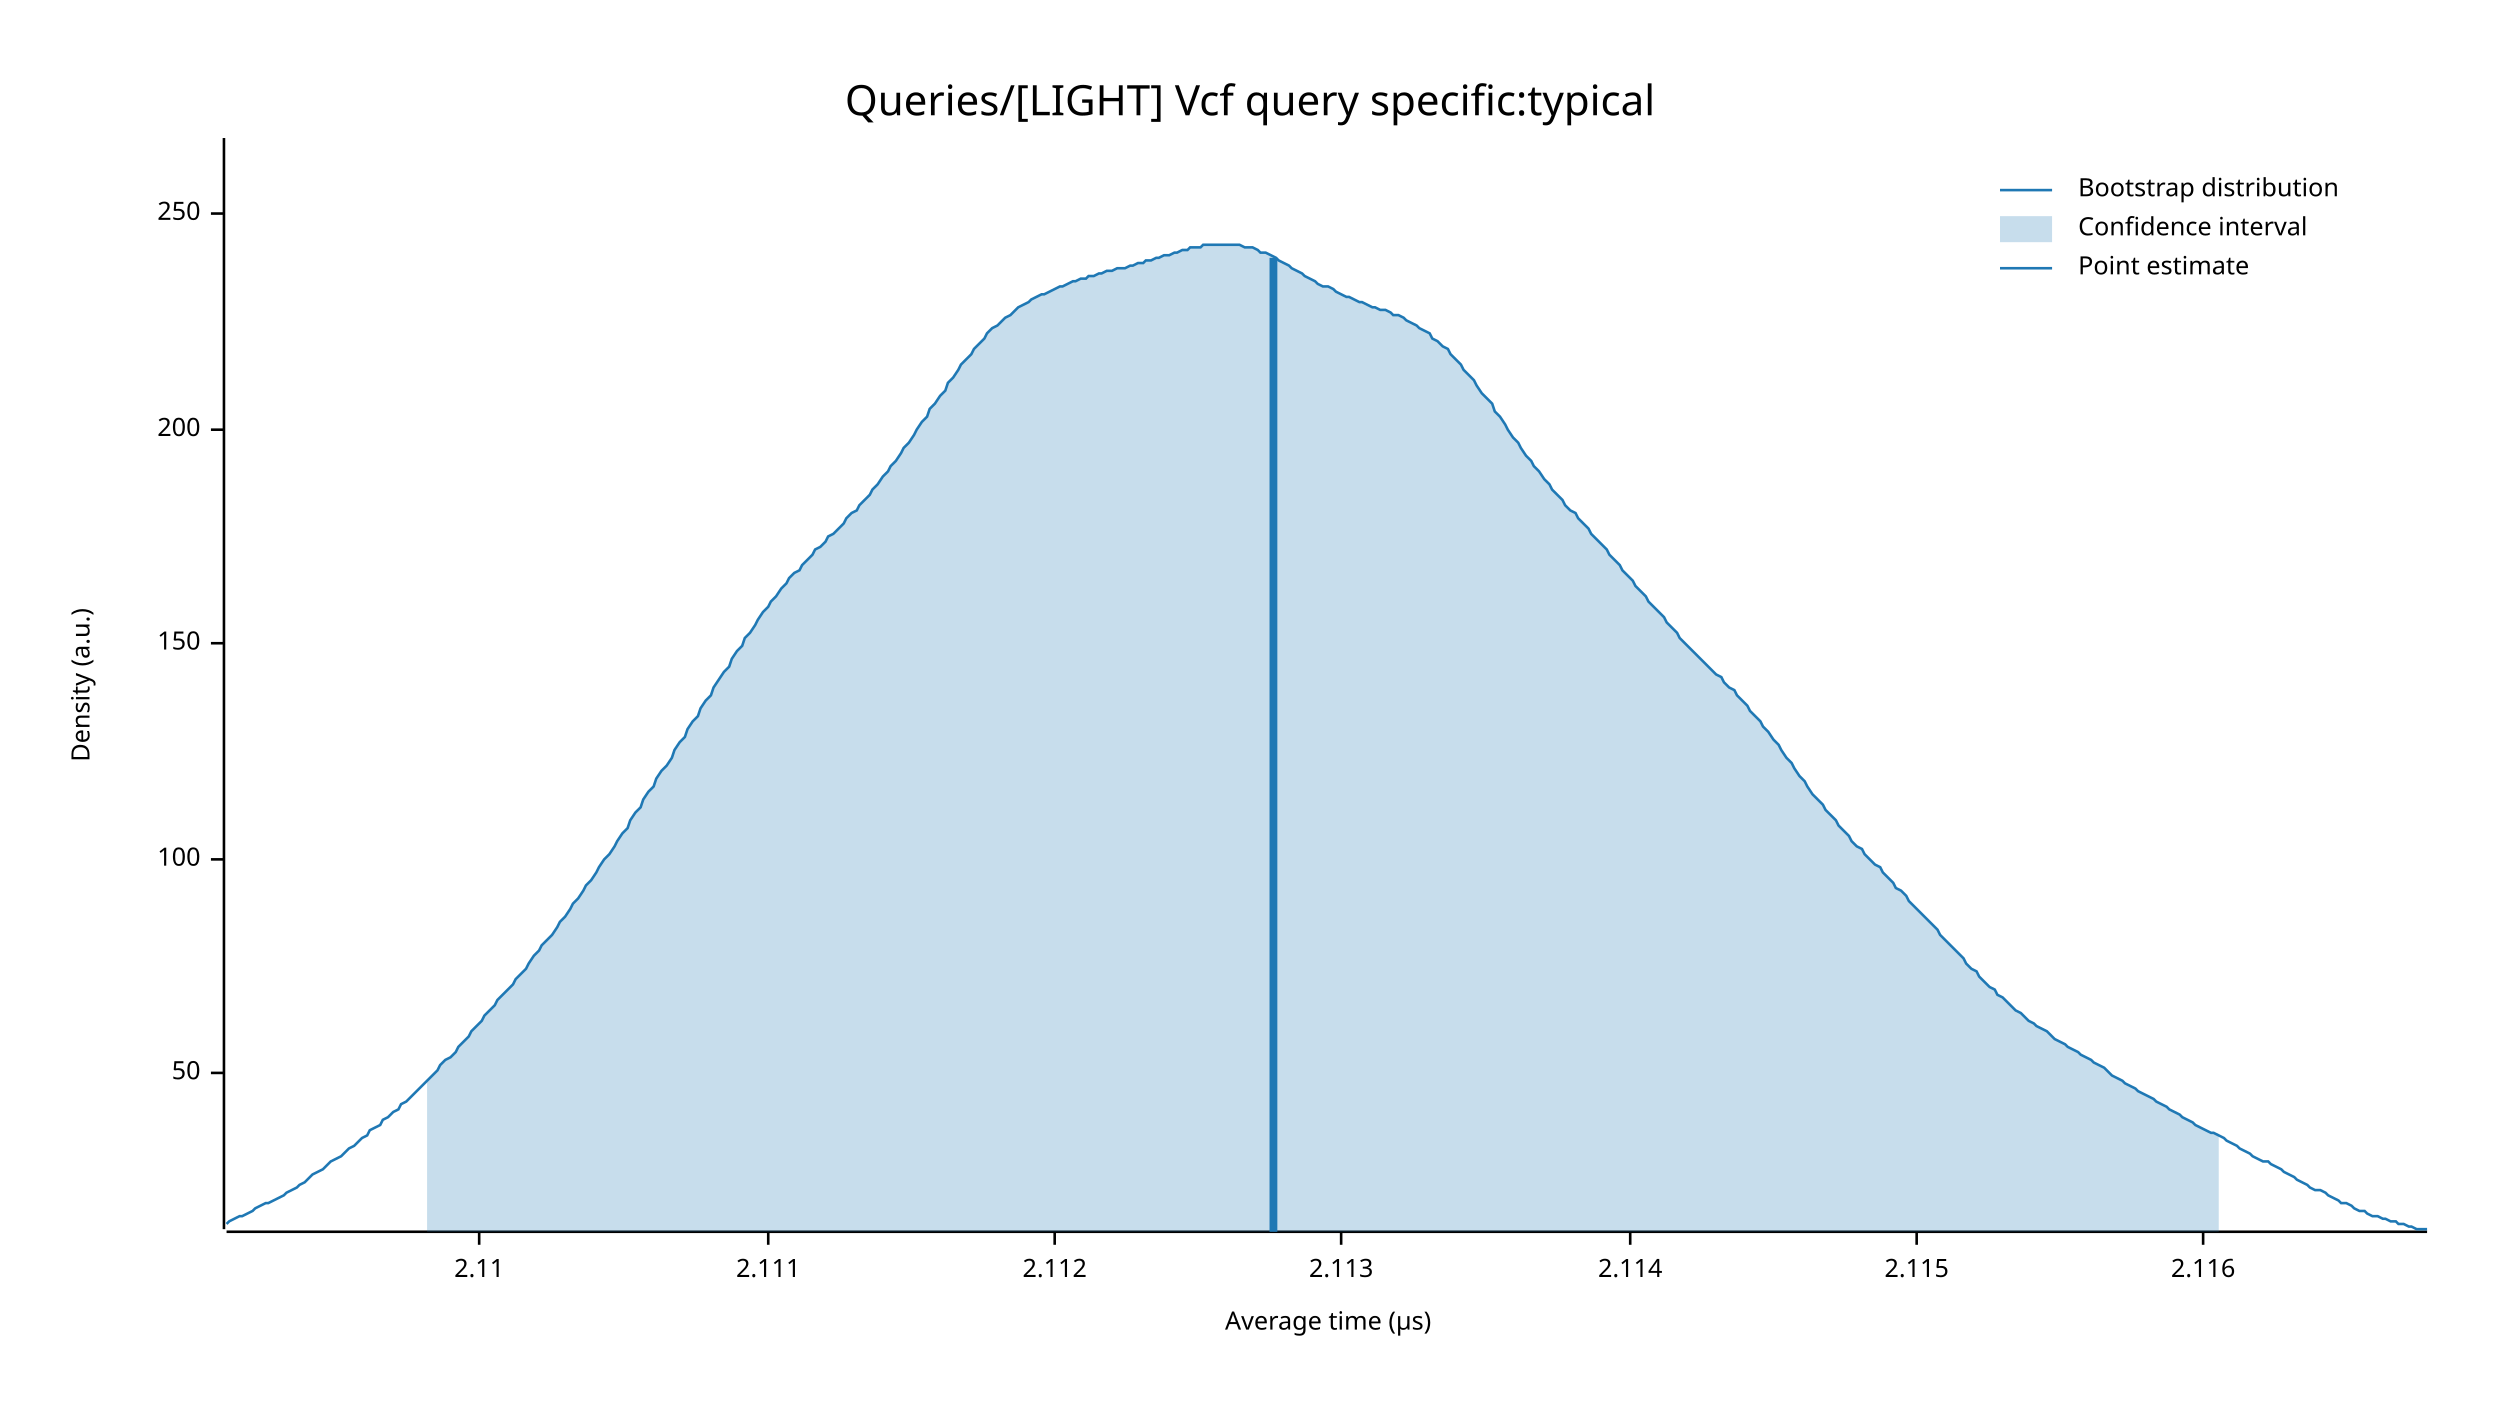
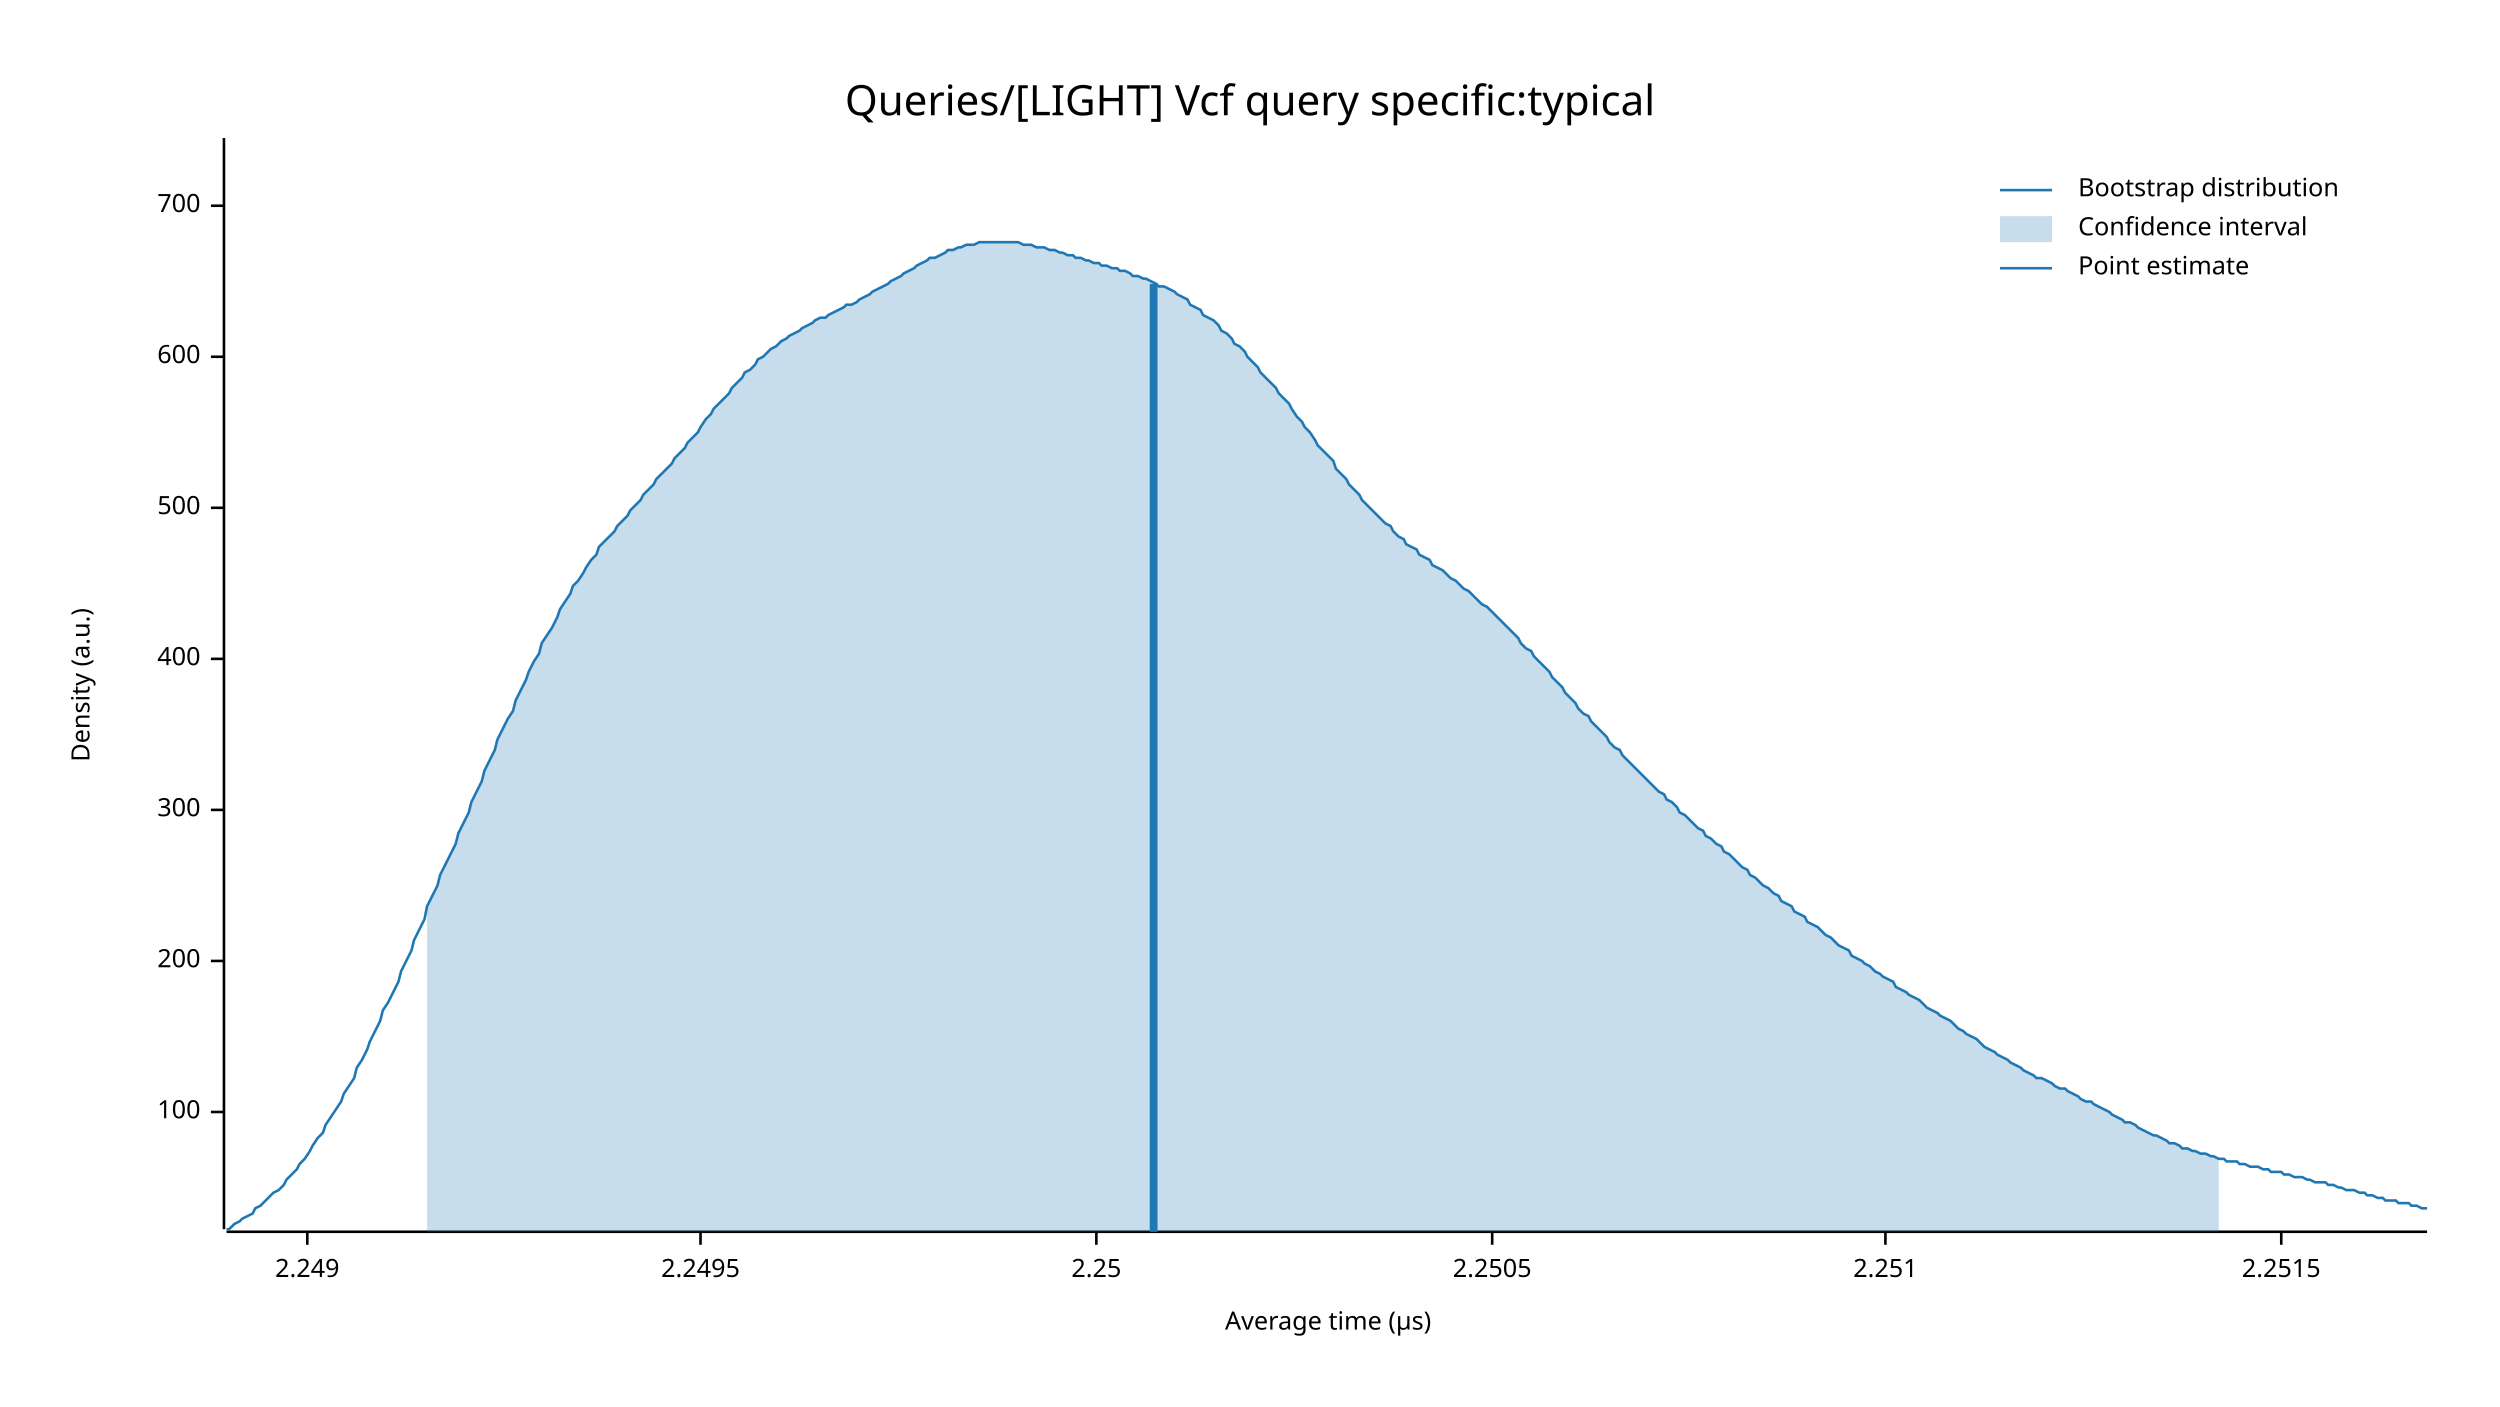
<svg xmlns="http://www.w3.org/2000/svg" width="960" height="540" viewBox="0 0 960 540">
  <text x="480" y="32" dy="0.76em" text-anchor="middle" font-family="sans-serif" font-size="16.129" opacity="1" fill="#000000">
Queries/[LIGHT] Vcf query specific:typical
</text>
  <text x="27" y="263" dy="0.76em" text-anchor="middle" font-family="sans-serif" font-size="9.677" opacity="1" fill="#000000" transform="rotate(270, 27, 263)">
Density (a.u.)
</text>
  <text x="510" y="513" dy="-0.5ex" text-anchor="middle" font-family="sans-serif" font-size="9.677" opacity="1" fill="#000000">
Average time (µs)
</text>
  <polyline fill="none" opacity="1" stroke="#000000" stroke-width="1" points="86,53 86,472 " />
-   <text x="77" y="412" dy="0.5ex" text-anchor="end" font-family="sans-serif" font-size="9.677" opacity="1" fill="#000000">
- 50
- </text>
-   <polyline fill="none" opacity="1" stroke="#000000" stroke-width="1" points="81,412 86,412 " />
-   <text x="77" y="330" dy="0.5ex" text-anchor="end" font-family="sans-serif" font-size="9.677" opacity="1" fill="#000000">
+   <text x="77" y="427" dy="0.5ex" text-anchor="end" font-family="sans-serif" font-size="9.677" opacity="1" fill="#000000">
100
</text>
-   <polyline fill="none" opacity="1" stroke="#000000" stroke-width="1" points="81,330 86,330 " />
-   <text x="77" y="247" dy="0.5ex" text-anchor="end" font-family="sans-serif" font-size="9.677" opacity="1" fill="#000000">
- 150
- </text>
-   <polyline fill="none" opacity="1" stroke="#000000" stroke-width="1" points="81,247 86,247 " />
-   <text x="77" y="165" dy="0.5ex" text-anchor="end" font-family="sans-serif" font-size="9.677" opacity="1" fill="#000000">
+   <polyline fill="none" opacity="1" stroke="#000000" stroke-width="1" points="81,427 86,427 " />
+   <text x="77" y="369" dy="0.5ex" text-anchor="end" font-family="sans-serif" font-size="9.677" opacity="1" fill="#000000">
200
</text>
-   <polyline fill="none" opacity="1" stroke="#000000" stroke-width="1" points="81,165 86,165 " />
-   <text x="77" y="82" dy="0.5ex" text-anchor="end" font-family="sans-serif" font-size="9.677" opacity="1" fill="#000000">
- 250
+   <polyline fill="none" opacity="1" stroke="#000000" stroke-width="1" points="81,369 86,369 " />
+   <text x="77" y="311" dy="0.5ex" text-anchor="end" font-family="sans-serif" font-size="9.677" opacity="1" fill="#000000">
+ 300
</text>
-   <polyline fill="none" opacity="1" stroke="#000000" stroke-width="1" points="81,82 86,82 " />
+   <polyline fill="none" opacity="1" stroke="#000000" stroke-width="1" points="81,311 86,311 " />
+   <text x="77" y="253" dy="0.5ex" text-anchor="end" font-family="sans-serif" font-size="9.677" opacity="1" fill="#000000">
+ 400
+ </text>
+   <polyline fill="none" opacity="1" stroke="#000000" stroke-width="1" points="81,253 86,253 " />
+   <text x="77" y="195" dy="0.5ex" text-anchor="end" font-family="sans-serif" font-size="9.677" opacity="1" fill="#000000">
+ 500
+ </text>
+   <polyline fill="none" opacity="1" stroke="#000000" stroke-width="1" points="81,195 86,195 " />
+   <text x="77" y="137" dy="0.5ex" text-anchor="end" font-family="sans-serif" font-size="9.677" opacity="1" fill="#000000">
+ 600
+ </text>
+   <polyline fill="none" opacity="1" stroke="#000000" stroke-width="1" points="81,137 86,137 " />
+   <text x="77" y="79" dy="0.5ex" text-anchor="end" font-family="sans-serif" font-size="9.677" opacity="1" fill="#000000">
+ 700
+ </text>
+   <polyline fill="none" opacity="1" stroke="#000000" stroke-width="1" points="81,79 86,79 " />
  <polyline fill="none" opacity="1" stroke="#000000" stroke-width="1" points="87,473 932,473 " />
-   <text x="184" y="483" dy="0.76em" text-anchor="middle" font-family="sans-serif" font-size="9.677" opacity="1" fill="#000000">
- 2.11
+   <text x="118" y="483" dy="0.76em" text-anchor="middle" font-family="sans-serif" font-size="9.677" opacity="1" fill="#000000">
+ 2.249
</text>
-   <polyline fill="none" opacity="1" stroke="#000000" stroke-width="1" points="184,473 184,478 " />
-   <text x="295" y="483" dy="0.76em" text-anchor="middle" font-family="sans-serif" font-size="9.677" opacity="1" fill="#000000">
- 2.111
+   <polyline fill="none" opacity="1" stroke="#000000" stroke-width="1" points="118,473 118,478 " />
+   <text x="269" y="483" dy="0.76em" text-anchor="middle" font-family="sans-serif" font-size="9.677" opacity="1" fill="#000000">
+ 2.2495
</text>
-   <polyline fill="none" opacity="1" stroke="#000000" stroke-width="1" points="295,473 295,478 " />
-   <text x="405" y="483" dy="0.76em" text-anchor="middle" font-family="sans-serif" font-size="9.677" opacity="1" fill="#000000">
- 2.112
+   <polyline fill="none" opacity="1" stroke="#000000" stroke-width="1" points="269,473 269,478 " />
+   <text x="421" y="483" dy="0.76em" text-anchor="middle" font-family="sans-serif" font-size="9.677" opacity="1" fill="#000000">
+ 2.25
</text>
-   <polyline fill="none" opacity="1" stroke="#000000" stroke-width="1" points="405,473 405,478 " />
-   <text x="515" y="483" dy="0.76em" text-anchor="middle" font-family="sans-serif" font-size="9.677" opacity="1" fill="#000000">
- 2.113
+   <polyline fill="none" opacity="1" stroke="#000000" stroke-width="1" points="421,473 421,478 " />
+   <text x="573" y="483" dy="0.76em" text-anchor="middle" font-family="sans-serif" font-size="9.677" opacity="1" fill="#000000">
+ 2.2505
</text>
-   <polyline fill="none" opacity="1" stroke="#000000" stroke-width="1" points="515,473 515,478 " />
-   <text x="626" y="483" dy="0.76em" text-anchor="middle" font-family="sans-serif" font-size="9.677" opacity="1" fill="#000000">
- 2.114
+   <polyline fill="none" opacity="1" stroke="#000000" stroke-width="1" points="573,473 573,478 " />
+   <text x="724" y="483" dy="0.76em" text-anchor="middle" font-family="sans-serif" font-size="9.677" opacity="1" fill="#000000">
+ 2.251
</text>
-   <polyline fill="none" opacity="1" stroke="#000000" stroke-width="1" points="626,473 626,478 " />
-   <text x="736" y="483" dy="0.76em" text-anchor="middle" font-family="sans-serif" font-size="9.677" opacity="1" fill="#000000">
- 2.115
+   <polyline fill="none" opacity="1" stroke="#000000" stroke-width="1" points="724,473 724,478 " />
+   <text x="876" y="483" dy="0.76em" text-anchor="middle" font-family="sans-serif" font-size="9.677" opacity="1" fill="#000000">
+ 2.2515
</text>
-   <polyline fill="none" opacity="1" stroke="#000000" stroke-width="1" points="736,473 736,478 " />
-   <text x="846" y="483" dy="0.76em" text-anchor="middle" font-family="sans-serif" font-size="9.677" opacity="1" fill="#000000">
- 2.116
- </text>
-   <polyline fill="none" opacity="1" stroke="#000000" stroke-width="1" points="846,473 846,478 " />
-   <polyline fill="none" opacity="1" stroke="#1F78B4" stroke-width="1" points="87,470 88,469 90,468 92,467 93,467 95,466 97,465 98,464 100,463 102,462 103,462 105,461 107,460 109,459 110,458 112,457 114,456 115,455 117,454 119,452 120,451 122,450 124,449 125,448 127,446 129,445 131,444 132,443 134,441 136,440 137,439 139,437 141,436 142,434 144,433 146,432 147,430 149,429 151,427 153,426 154,424 156,423 158,421 159,420 161,418 163,416 164,415 166,413 168,411 169,409 171,407 173,406 175,404 176,402 178,400 180,398 181,396 183,394 185,392 186,390 188,388 190,386 191,384 193,382 195,380 197,378 198,376 200,374 202,372 203,370 205,367 207,365 208,363 210,361 212,359 214,356 215,354 217,352 219,349 220,347 222,345 224,342 225,340 227,338 229,335 230,333 232,330 234,328 236,325 237,323 239,320 241,318 242,315 244,312 246,310 247,307 249,304 251,302 252,299 254,296 256,294 258,291 259,288 261,285 263,283 264,280 266,277 268,275 269,272 271,269 273,267 274,264 276,261 278,258 280,256 281,253 283,250 285,248 286,245 288,243 290,240 291,238 293,235 295,233 296,231 298,229 300,226 302,224 303,222 305,220 307,219 308,217 310,215 312,213 313,211 315,210 317,208 318,206 320,205 322,203 324,201 325,199 327,197 329,196 330,194 332,192 334,190 335,188 337,186 339,183 341,181 342,179 344,177 346,174 347,172 349,170 351,167 352,165 354,162 356,160 357,157 359,155 361,152 363,150 364,147 366,145 368,142 369,140 371,138 373,136 374,134 376,132 378,130 379,128 381,126 383,125 385,123 386,122 388,121 390,119 391,118 393,117 395,116 396,115 398,114 400,113 401,113 403,112 405,111 407,110 408,110 410,109 412,108 413,108 415,107 417,107 418,106 420,106 422,105 423,105 425,104 427,104 429,103 430,103 432,103 434,102 435,102 437,101 439,101 440,100 442,100 444,99 445,99 447,98 449,98 451,97 452,97 454,96 456,96 457,95 459,95 461,95 462,94 464,94 466,94 468,94 469,94 471,94 473,94 474,94 476,94 478,95 479,95 481,95 483,96 484,97 486,97 488,98 490,99 491,100 493,101 495,102 496,103 498,104 500,105 501,106 503,107 505,108 506,109 508,110 510,110 512,111 513,112 515,113 517,114 518,114 520,115 522,116 523,116 525,117 527,118 528,118 530,119 532,119 534,120 535,121 537,121 539,122 540,123 542,124 544,125 545,126 547,127 549,128 550,130 552,131 554,133 556,134 557,136 559,138 561,140 562,142 564,144 566,146 567,148 569,151 571,153 573,155 574,158 576,160 578,163 579,165 581,168 583,170 584,172 586,175 588,177 589,179 591,181 593,184 595,186 596,188 598,190 600,192 601,194 603,196 605,197 606,199 608,201 610,203 611,205 613,207 615,209 617,211 618,213 620,215 622,217 623,219 625,221 627,223 628,225 630,227 632,229 633,231 635,233 637,235 639,237 640,239 642,241 644,243 645,245 647,247 649,249 650,250 652,252 654,254 655,255 657,257 659,259 661,260 662,262 664,264 666,265 667,267 669,269 671,271 672,273 674,275 676,277 677,279 679,281 681,284 683,286 684,288 686,291 688,293 689,295 691,298 693,300 694,302 696,305 698,307 700,309 701,311 703,313 705,315 706,317 708,319 710,321 711,323 713,325 715,326 716,328 718,330 720,332 722,333 723,335 725,337 727,339 728,341 730,342 732,344 733,346 735,348 737,350 738,351 740,353 742,355 744,357 745,359 747,361 749,363 750,364 752,366 754,368 755,370 757,372 759,373 760,375 762,377 764,379 766,380 767,382 769,383 771,385 772,386 774,388 776,389 777,390 779,392 781,393 782,394 784,395 786,396 788,398 789,399 791,400 793,401 794,402 796,403 798,404 799,405 801,406 803,407 804,408 806,409 808,410 810,412 811,413 813,414 815,415 816,416 818,417 820,418 821,419 823,420 825,421 827,422 828,423 830,424 832,425 833,426 835,427 837,428 838,429 840,430 842,431 843,432 845,433 847,434 849,435 850,435 852,436 854,437 855,438 857,439 859,440 860,441 862,442 864,443 865,444 867,445 869,446 871,446 872,447 874,448 876,449 877,450 879,451 881,452 882,453 884,454 886,455 887,456 889,457 891,457 893,458 894,459 896,460 898,461 899,462 901,462 903,463 904,464 906,465 908,465 909,466 911,467 913,467 915,468 916,468 918,469 920,469 921,470 923,470 925,471 926,471 928,472 930,472 932,472 " />
-   <polygon opacity="0.25" fill="#1F78B4" points="164,415 166,413 168,411 169,409 171,407 173,406 175,404 176,402 178,400 180,398 181,396 183,394 185,392 186,390 188,388 190,386 191,384 193,382 195,380 197,378 198,376 200,374 202,372 203,370 205,367 207,365 208,363 210,361 212,359 214,356 215,354 217,352 219,349 220,347 222,345 224,342 225,340 227,338 229,335 230,333 232,330 234,328 236,325 237,323 239,320 241,318 242,315 244,312 246,310 247,307 249,304 251,302 252,299 254,296 256,294 258,291 259,288 261,285 263,283 264,280 266,277 268,275 269,272 271,269 273,267 274,264 276,261 278,258 280,256 281,253 283,250 285,248 286,245 288,243 290,240 291,238 293,235 295,233 296,231 298,229 300,226 302,224 303,222 305,220 307,219 308,217 310,215 312,213 313,211 315,210 317,208 318,206 320,205 322,203 324,201 325,199 327,197 329,196 330,194 332,192 334,190 335,188 337,186 339,183 341,181 342,179 344,177 346,174 347,172 349,170 351,167 352,165 354,162 356,160 357,157 359,155 361,152 363,150 364,147 366,145 368,142 369,140 371,138 373,136 374,134 376,132 378,130 379,128 381,126 383,125 385,123 386,122 388,121 390,119 391,118 393,117 395,116 396,115 398,114 400,113 401,113 403,112 405,111 407,110 408,110 410,109 412,108 413,108 415,107 417,107 418,106 420,106 422,105 423,105 425,104 427,104 429,103 430,103 432,103 434,102 435,102 437,101 439,101 440,100 442,100 444,99 445,99 447,98 449,98 451,97 452,97 454,96 456,96 457,95 459,95 461,95 462,94 464,94 466,94 468,94 469,94 471,94 473,94 474,94 476,94 478,95 479,95 481,95 483,96 484,97 486,97 488,98 490,99 491,100 493,101 495,102 496,103 498,104 500,105 501,106 503,107 505,108 506,109 508,110 510,110 512,111 513,112 515,113 517,114 518,114 520,115 522,116 523,116 525,117 527,118 528,118 530,119 532,119 534,120 535,121 537,121 539,122 540,123 542,124 544,125 545,126 547,127 549,128 550,130 552,131 554,133 556,134 557,136 559,138 561,140 562,142 564,144 566,146 567,148 569,151 571,153 573,155 574,158 576,160 578,163 579,165 581,168 583,170 584,172 586,175 588,177 589,179 591,181 593,184 595,186 596,188 598,190 600,192 601,194 603,196 605,197 606,199 608,201 610,203 611,205 613,207 615,209 617,211 618,213 620,215 622,217 623,219 625,221 627,223 628,225 630,227 632,229 633,231 635,233 637,235 639,237 640,239 642,241 644,243 645,245 647,247 649,249 650,250 652,252 654,254 655,255 657,257 659,259 661,260 662,262 664,264 666,265 667,267 669,269 671,271 672,273 674,275 676,277 677,279 679,281 681,284 683,286 684,288 686,291 688,293 689,295 691,298 693,300 694,302 696,305 698,307 700,309 701,311 703,313 705,315 706,317 708,319 710,321 711,323 713,325 715,326 716,328 718,330 720,332 722,333 723,335 725,337 727,339 728,341 730,342 732,344 733,346 735,348 737,350 738,351 740,353 742,355 744,357 745,359 747,361 749,363 750,364 752,366 754,368 755,370 757,372 759,373 760,375 762,377 764,379 766,380 767,382 769,383 771,385 772,386 774,388 776,389 777,390 779,392 781,393 782,394 784,395 786,396 788,398 789,399 791,400 793,401 794,402 796,403 798,404 799,405 801,406 803,407 804,408 806,409 808,410 810,412 811,413 813,414 815,415 816,416 818,417 820,418 821,419 823,420 825,421 827,422 828,423 830,424 832,425 833,426 835,427 837,428 838,429 840,430 842,431 843,432 845,433 847,434 849,435 850,435 852,436 852,473 164,473 " />
-   <polyline fill="none" opacity="1" stroke="#1F78B4" stroke-width="3" points="489,473 489,99 " />
+   <polyline fill="none" opacity="1" stroke="#000000" stroke-width="1" points="876,473 876,478 " />
+   <polyline fill="none" opacity="1" stroke="#1F78B4" stroke-width="1" points="87,472 88,472 90,470 92,469 93,468 95,467 97,466 98,464 100,463 102,461 103,460 105,458 107,457 109,455 110,453 112,451 114,449 115,447 117,445 119,442 120,440 122,437 124,435 125,432 127,429 129,426 131,423 132,420 134,417 136,414 137,410 139,407 141,403 142,400 144,396 146,392 147,388 149,385 151,381 153,377 154,373 156,369 158,365 159,361 161,357 163,353 164,348 166,344 168,340 169,336 171,332 173,328 175,324 176,320 178,316 180,312 181,308 183,304 185,300 186,296 188,292 190,288 191,284 193,280 195,276 197,273 198,269 200,265 202,261 203,258 205,254 207,251 208,247 210,244 212,241 214,237 215,234 217,231 219,228 220,225 222,223 224,220 225,218 227,215 229,213 230,210 232,208 234,206 236,204 237,202 239,200 241,198 242,196 244,194 246,192 247,190 249,188 251,186 252,184 254,182 256,180 258,178 259,176 261,174 263,172 264,170 266,168 268,166 269,164 271,161 273,159 274,157 276,155 278,153 280,151 281,149 283,147 285,145 286,143 288,142 290,140 291,138 293,137 295,135 296,134 298,133 300,131 302,130 303,129 305,128 307,127 308,126 310,125 312,124 313,123 315,122 317,122 318,121 320,120 322,119 324,118 325,117 327,117 329,116 330,115 332,114 334,113 335,112 337,111 339,110 341,109 342,108 344,107 346,106 347,105 349,104 351,103 352,102 354,101 356,100 357,99 359,99 361,98 363,97 364,96 366,96 368,95 369,95 371,94 373,94 374,94 376,93 378,93 379,93 381,93 383,93 385,93 386,93 388,93 390,93 391,93 393,94 395,94 396,94 398,95 400,95 401,95 403,96 405,96 407,97 408,97 410,98 412,98 413,99 415,99 417,100 418,100 420,101 422,101 423,102 425,102 427,103 429,103 430,104 432,104 434,105 435,106 437,106 439,107 440,107 442,108 444,109 445,110 447,110 449,111 451,112 452,113 454,114 456,115 457,117 459,118 461,119 462,121 464,122 466,123 468,125 469,127 471,128 473,130 474,132 476,133 478,135 479,137 481,139 483,141 484,143 486,145 488,147 490,149 491,151 493,153 495,155 496,157 498,160 500,162 501,164 503,166 505,169 506,171 508,173 510,175 512,177 513,180 515,182 517,184 518,186 520,188 522,190 523,192 525,194 527,196 528,197 530,199 532,201 534,202 535,204 537,206 539,207 540,209 542,210 544,211 545,213 547,214 549,215 550,217 552,218 554,219 556,221 557,222 559,223 561,225 562,226 564,227 566,229 567,230 569,232 571,233 573,235 574,236 576,238 578,240 579,241 581,243 583,245 584,247 586,249 588,250 589,252 591,254 593,256 595,258 596,260 598,262 600,264 601,266 603,268 605,270 606,272 608,274 610,275 611,277 613,279 615,281 617,283 618,285 620,287 622,288 623,290 625,292 627,294 628,295 630,297 632,299 633,300 635,302 637,304 639,305 640,307 642,308 644,310 645,312 647,313 649,315 650,316 652,318 654,319 655,321 657,322 659,324 661,325 662,327 664,328 666,330 667,331 669,333 671,334 672,336 674,337 676,339 677,340 679,341 681,343 683,344 684,346 686,347 688,348 689,350 691,351 693,352 694,354 696,355 698,356 700,358 701,359 703,360 705,362 706,363 708,364 710,365 711,367 713,368 715,369 716,370 718,371 720,373 722,374 723,375 725,376 727,377 728,379 730,380 732,381 733,382 735,383 737,384 738,385 740,387 742,388 744,389 745,390 747,391 749,392 750,393 752,395 754,396 755,397 757,398 759,399 760,400 762,402 764,403 766,404 767,405 769,406 771,407 772,408 774,409 776,410 777,411 779,412 781,413 782,414 784,414 786,415 788,416 789,417 791,418 793,418 794,419 796,420 798,421 799,422 801,423 803,423 804,424 806,425 808,426 810,427 811,428 813,429 815,430 816,431 818,431 820,432 821,433 823,434 825,435 827,436 828,436 830,437 832,438 833,439 835,439 837,440 838,441 840,441 842,442 843,442 845,443 847,443 849,444 850,444 852,445 854,445 855,446 857,446 859,446 860,447 862,447 864,448 865,448 867,448 869,449 871,449 872,450 874,450 876,450 877,451 879,451 881,452 882,452 884,452 886,453 887,453 889,454 891,454 893,454 894,455 896,455 898,456 899,456 901,457 903,457 904,457 906,458 908,458 909,459 911,459 913,460 915,460 916,461 918,461 920,461 921,462 923,462 925,462 926,463 928,463 930,464 932,464 " />
+   <polygon opacity="0.25" fill="#1F78B4" points="164,348 166,344 168,340 169,336 171,332 173,328 175,324 176,320 178,316 180,312 181,308 183,304 185,300 186,296 188,292 190,288 191,284 193,280 195,276 197,273 198,269 200,265 202,261 203,258 205,254 207,251 208,247 210,244 212,241 214,237 215,234 217,231 219,228 220,225 222,223 224,220 225,218 227,215 229,213 230,210 232,208 234,206 236,204 237,202 239,200 241,198 242,196 244,194 246,192 247,190 249,188 251,186 252,184 254,182 256,180 258,178 259,176 261,174 263,172 264,170 266,168 268,166 269,164 271,161 273,159 274,157 276,155 278,153 280,151 281,149 283,147 285,145 286,143 288,142 290,140 291,138 293,137 295,135 296,134 298,133 300,131 302,130 303,129 305,128 307,127 308,126 310,125 312,124 313,123 315,122 317,122 318,121 320,120 322,119 324,118 325,117 327,117 329,116 330,115 332,114 334,113 335,112 337,111 339,110 341,109 342,108 344,107 346,106 347,105 349,104 351,103 352,102 354,101 356,100 357,99 359,99 361,98 363,97 364,96 366,96 368,95 369,95 371,94 373,94 374,94 376,93 378,93 379,93 381,93 383,93 385,93 386,93 388,93 390,93 391,93 393,94 395,94 396,94 398,95 400,95 401,95 403,96 405,96 407,97 408,97 410,98 412,98 413,99 415,99 417,100 418,100 420,101 422,101 423,102 425,102 427,103 429,103 430,104 432,104 434,105 435,106 437,106 439,107 440,107 442,108 444,109 445,110 447,110 449,111 451,112 452,113 454,114 456,115 457,117 459,118 461,119 462,121 464,122 466,123 468,125 469,127 471,128 473,130 474,132 476,133 478,135 479,137 481,139 483,141 484,143 486,145 488,147 490,149 491,151 493,153 495,155 496,157 498,160 500,162 501,164 503,166 505,169 506,171 508,173 510,175 512,177 513,180 515,182 517,184 518,186 520,188 522,190 523,192 525,194 527,196 528,197 530,199 532,201 534,202 535,204 537,206 539,207 540,209 542,210 544,211 545,213 547,214 549,215 550,217 552,218 554,219 556,221 557,222 559,223 561,225 562,226 564,227 566,229 567,230 569,232 571,233 573,235 574,236 576,238 578,240 579,241 581,243 583,245 584,247 586,249 588,250 589,252 591,254 593,256 595,258 596,260 598,262 600,264 601,266 603,268 605,270 606,272 608,274 610,275 611,277 613,279 615,281 617,283 618,285 620,287 622,288 623,290 625,292 627,294 628,295 630,297 632,299 633,300 635,302 637,304 639,305 640,307 642,308 644,310 645,312 647,313 649,315 650,316 652,318 654,319 655,321 657,322 659,324 661,325 662,327 664,328 666,330 667,331 669,333 671,334 672,336 674,337 676,339 677,340 679,341 681,343 683,344 684,346 686,347 688,348 689,350 691,351 693,352 694,354 696,355 698,356 700,358 701,359 703,360 705,362 706,363 708,364 710,365 711,367 713,368 715,369 716,370 718,371 720,373 722,374 723,375 725,376 727,377 728,379 730,380 732,381 733,382 735,383 737,384 738,385 740,387 742,388 744,389 745,390 747,391 749,392 750,393 752,395 754,396 755,397 757,398 759,399 760,400 762,402 764,403 766,404 767,405 769,406 771,407 772,408 774,409 776,410 777,411 779,412 781,413 782,414 784,414 786,415 788,416 789,417 791,418 793,418 794,419 796,420 798,421 799,422 801,423 803,423 804,424 806,425 808,426 810,427 811,428 813,429 815,430 816,431 818,431 820,432 821,433 823,434 825,435 827,436 828,436 830,437 832,438 833,439 835,439 837,440 838,441 840,441 842,442 843,442 845,443 847,443 849,444 850,444 852,445 852,473 164,473 " />
+   <polyline fill="none" opacity="1" stroke="#1F78B4" stroke-width="3" points="443,473 443,109 " />
  <text x="798" y="68" dy="0.76em" text-anchor="start" font-family="sans-serif" font-size="9.677" opacity="1" fill="#000000">
Bootstrap distribution
</text>
  <text x="798" y="83" dy="0.76em" text-anchor="start" font-family="sans-serif" font-size="9.677" opacity="1" fill="#000000">
Confidence interval
</text>
  <text x="798" y="98" dy="0.76em" text-anchor="start" font-family="sans-serif" font-size="9.677" opacity="1" fill="#000000">
Point estimate
</text>
  <polyline fill="none" opacity="1" stroke="#1F78B4" stroke-width="1" points="768,73 788,73 " />
  <rect x="768" y="83" width="20" height="10" opacity="0.25" fill="#1F78B4" stroke="none" />
  <polyline fill="none" opacity="1" stroke="#1F78B4" stroke-width="1" points="768,103 788,103 " />
</svg>
